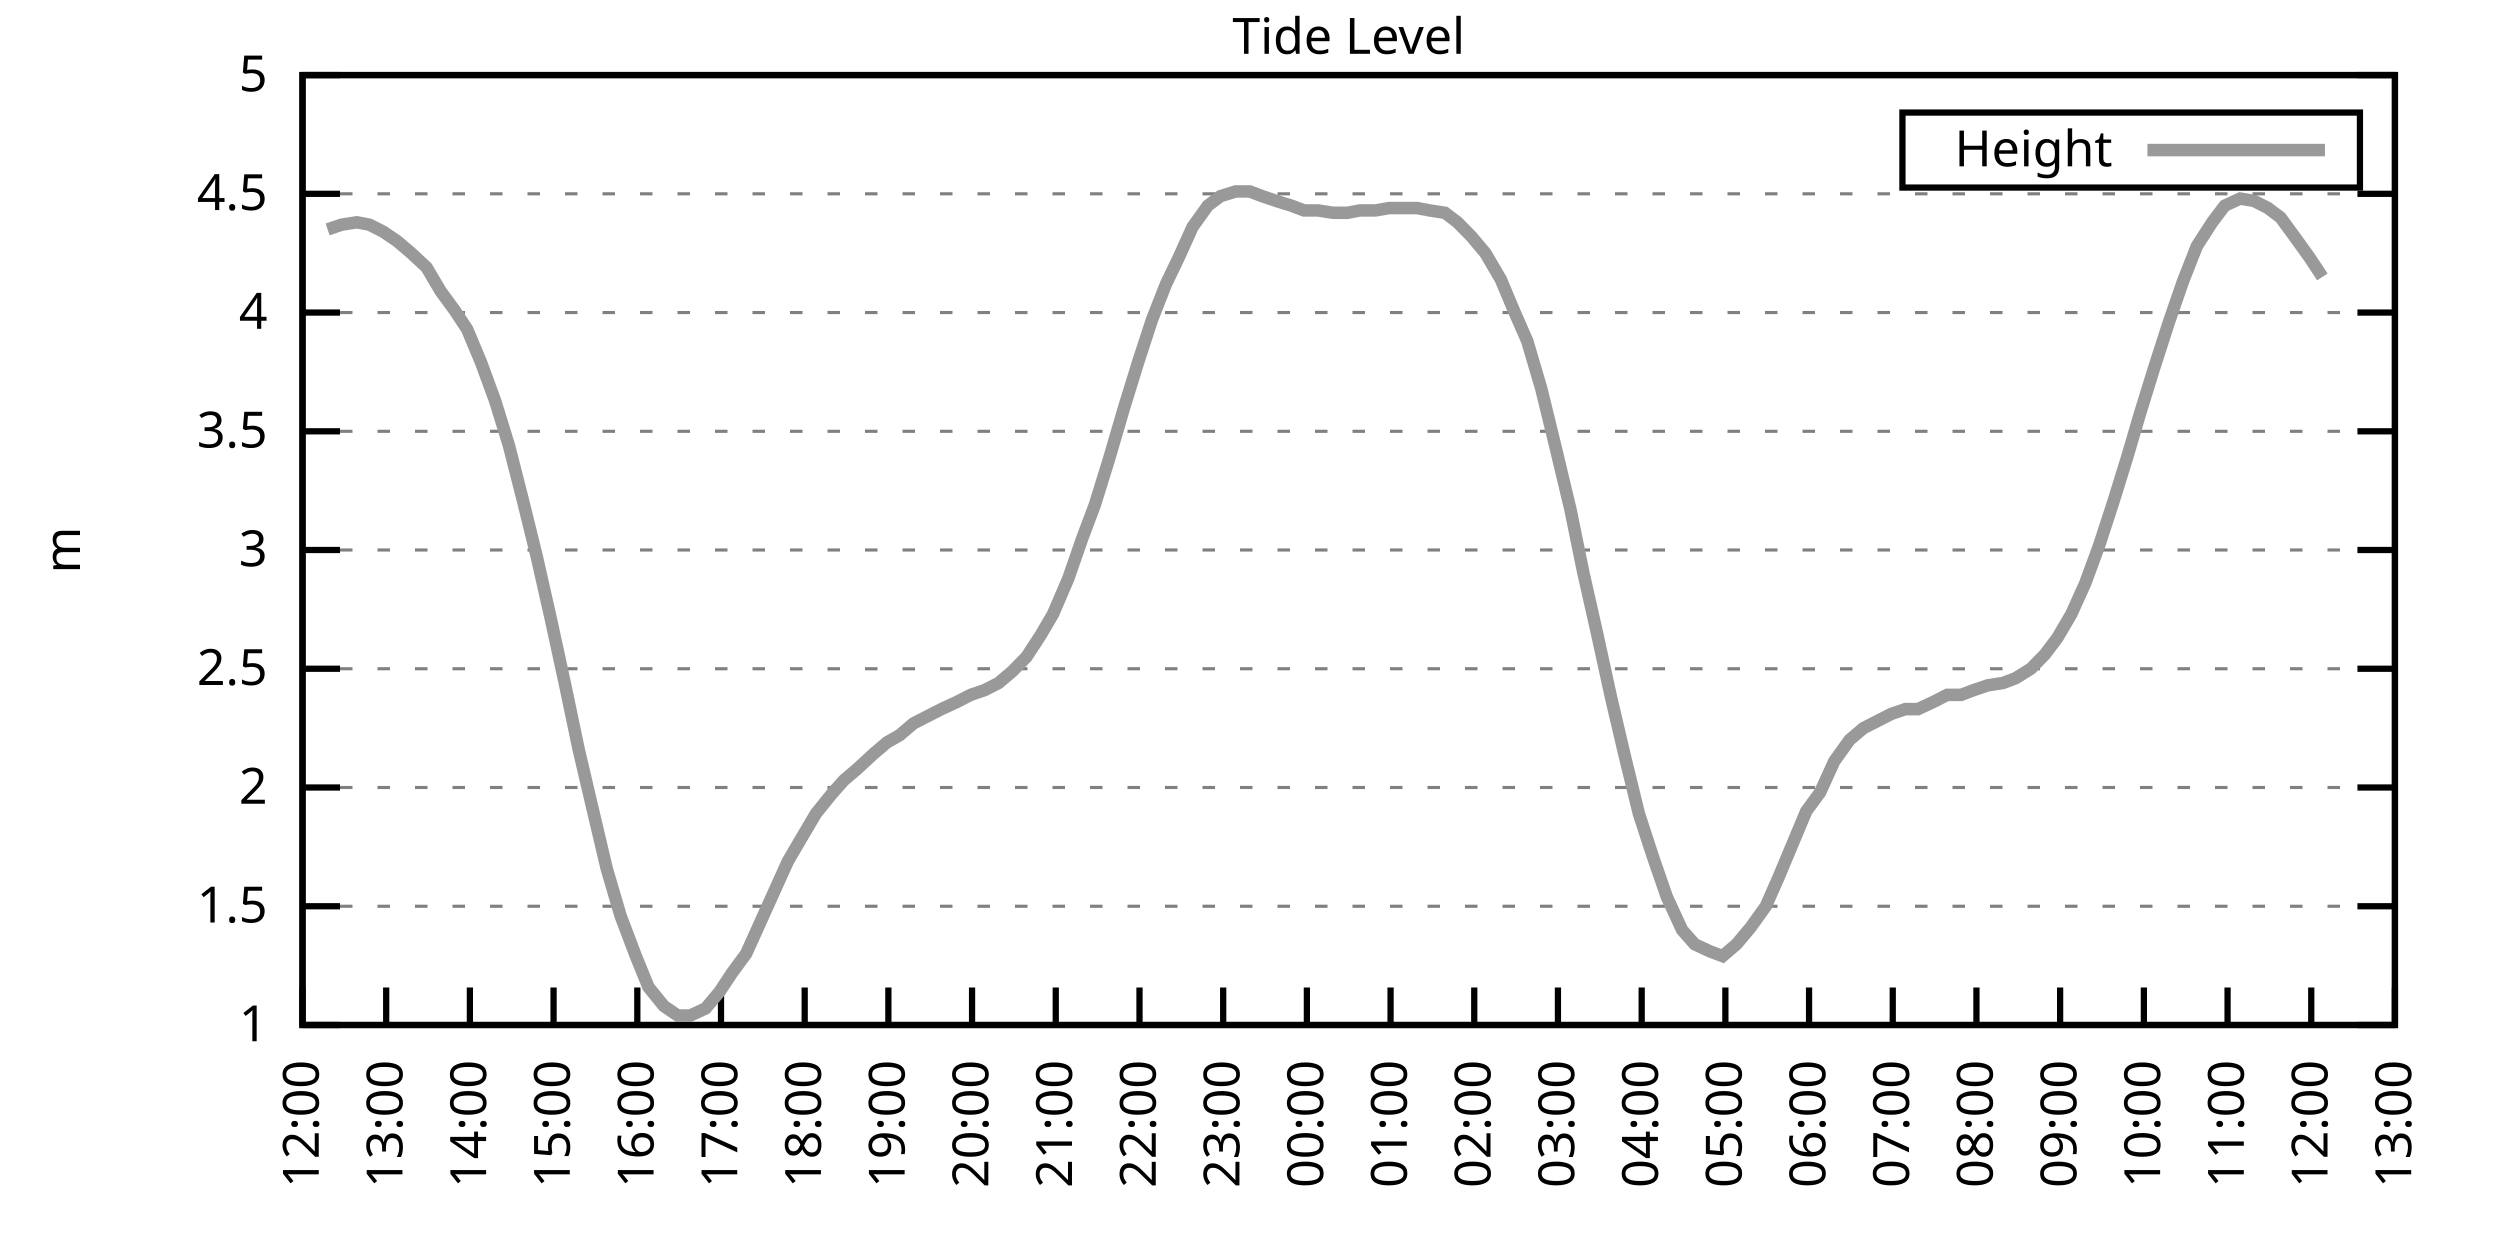
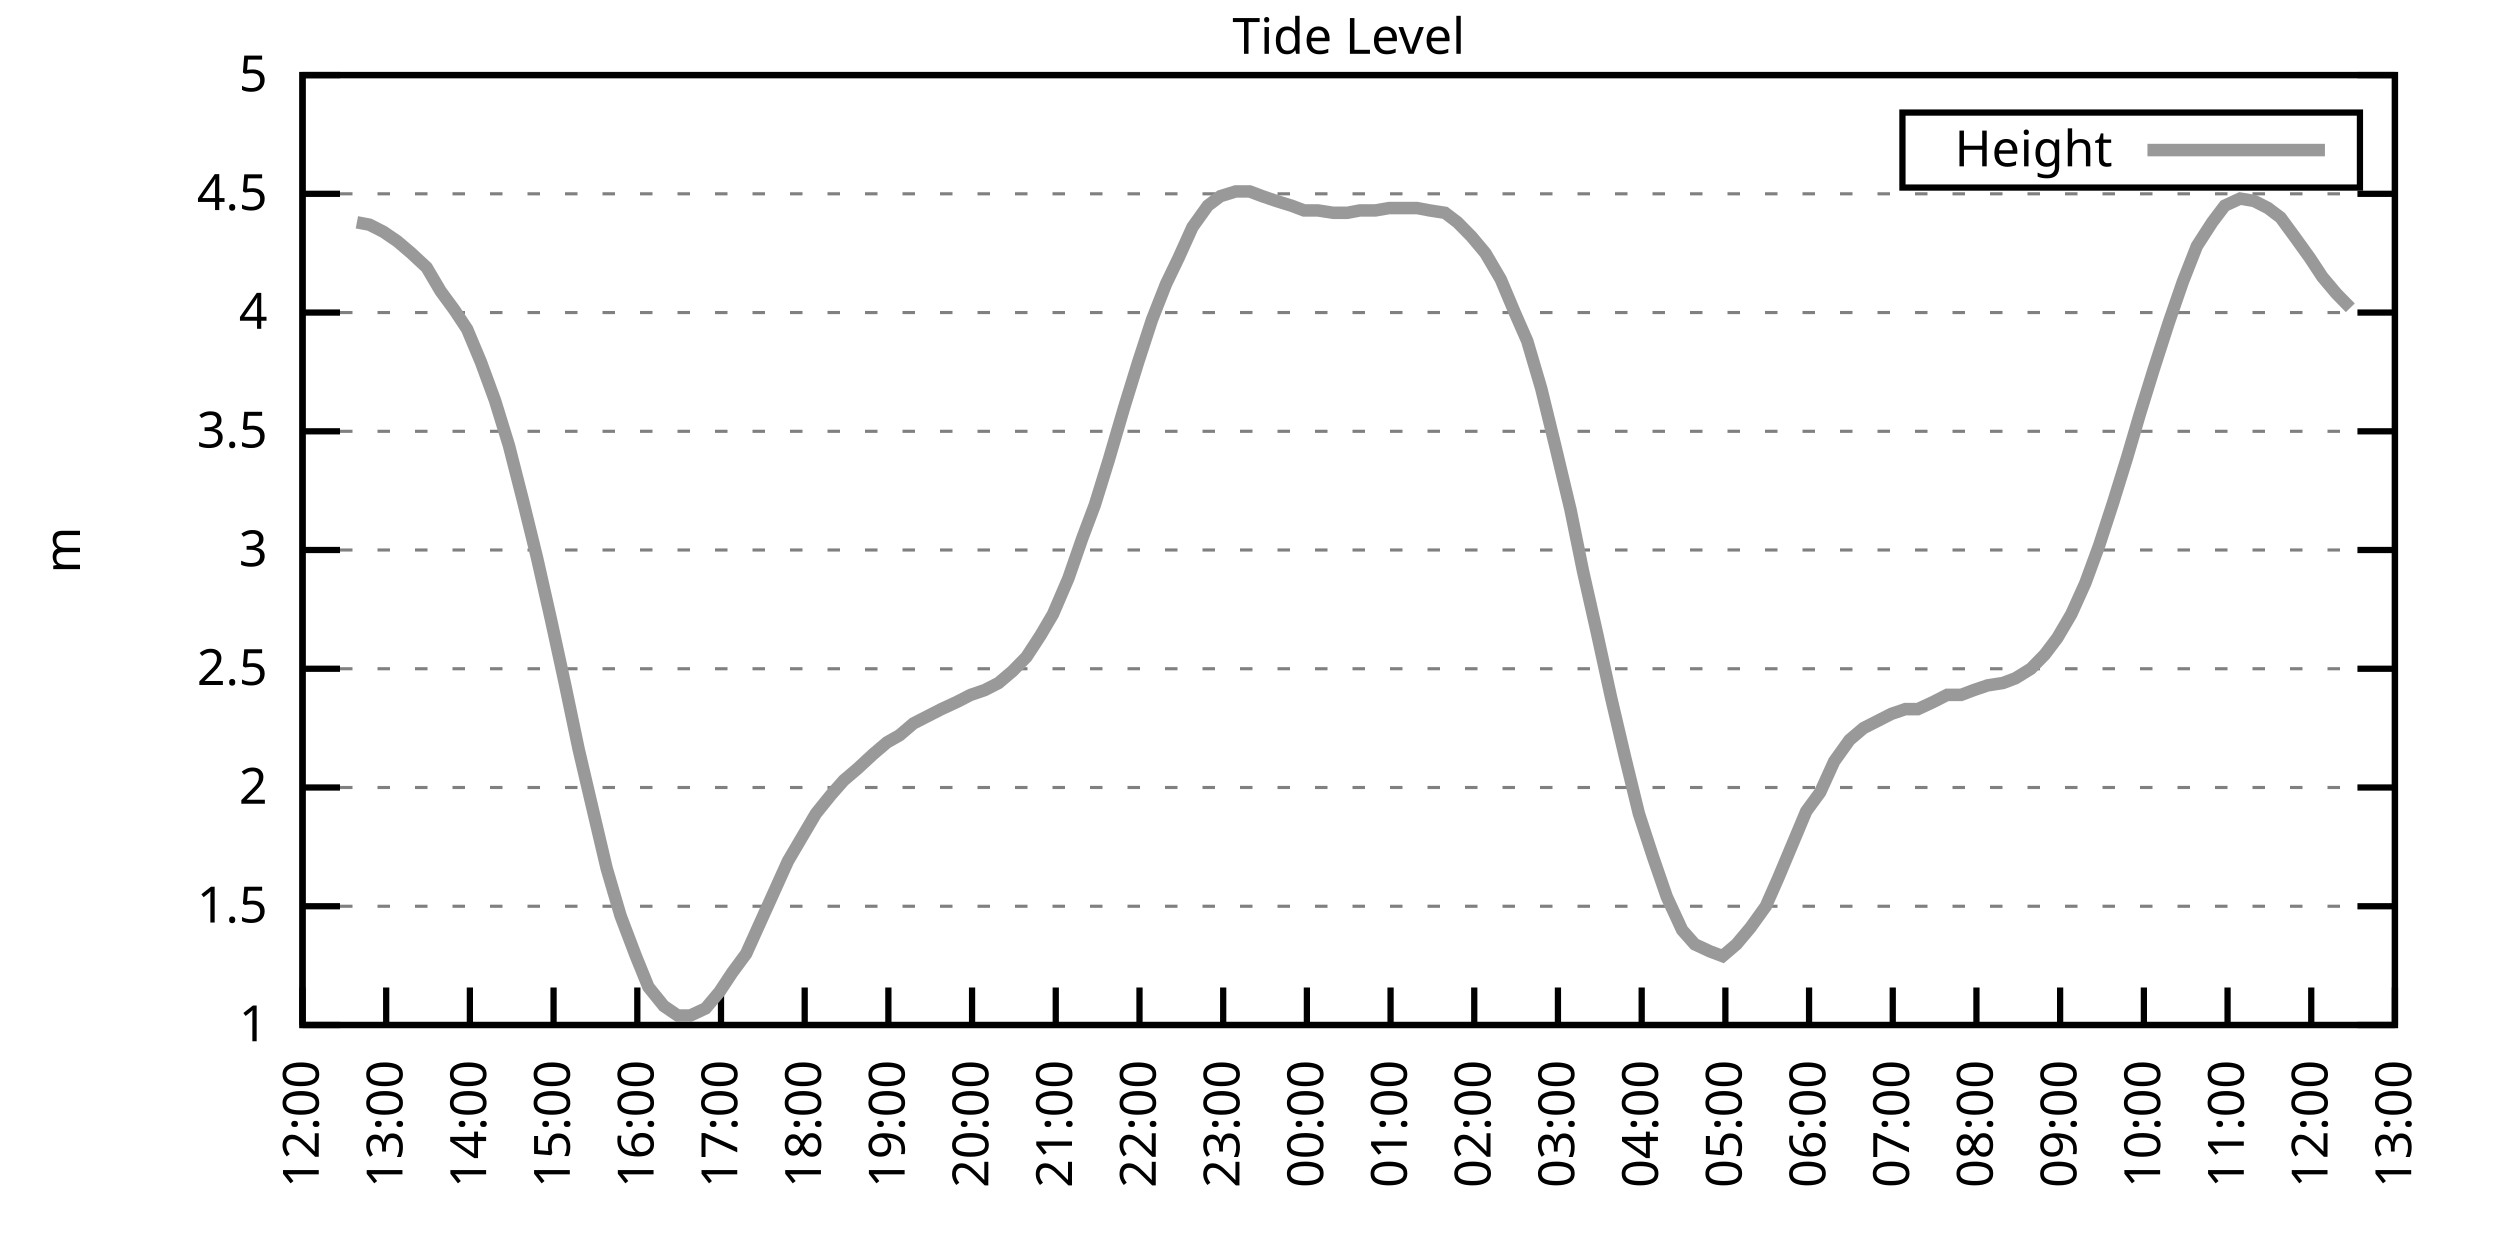
<svg xmlns="http://www.w3.org/2000/svg" xmlns:xlink="http://www.w3.org/1999/xlink" width="400" height="200" viewBox="0 0 400 200">
  <g id="gnuplot_canvas">
    <rect x="0" y="0" width="400" height="200" fill="none" />
    <defs>
      <circle id="gpDot" r="0.5" stroke-width="0.5" stroke="currentColor" />
      <path id="gpPt0" stroke-width="0.333" stroke="currentColor" d="M-1,0 h2 M0,-1 v2" />
      <path id="gpPt1" stroke-width="0.333" stroke="currentColor" d="M-1,-1 L1,1 M1,-1 L-1,1" />
      <path id="gpPt2" stroke-width="0.333" stroke="currentColor" d="M-1,0 L1,0 M0,-1 L0,1 M-1,-1 L1,1 M-1,1 L1,-1" />
      <rect id="gpPt3" stroke-width="0.333" stroke="currentColor" x="-1" y="-1" width="2" height="2" />
      <rect id="gpPt4" stroke-width="0.333" stroke="currentColor" fill="currentColor" x="-1" y="-1" width="2" height="2" />
      <circle id="gpPt5" stroke-width="0.333" stroke="currentColor" cx="0" cy="0" r="1" />
      <use xlink:href="#gpPt5" id="gpPt6" fill="currentColor" stroke="none" />
      <path id="gpPt7" stroke-width="0.333" stroke="currentColor" d="M0,-1.33 L-1.33,0.67 L1.33,0.67 z" />
      <use xlink:href="#gpPt7" id="gpPt8" fill="currentColor" stroke="none" />
      <use xlink:href="#gpPt7" id="gpPt9" stroke="currentColor" transform="rotate(180)" />
      <use xlink:href="#gpPt9" id="gpPt10" fill="currentColor" stroke="none" />
      <use xlink:href="#gpPt3" id="gpPt11" stroke="currentColor" transform="rotate(45)" />
      <use xlink:href="#gpPt11" id="gpPt12" fill="currentColor" stroke="none" />
      <path id="gpPt13" stroke-width="0.333" stroke="currentColor" d="M0,1.330 L1.265,0.411 L0.782,-1.067 L-0.782,-1.076 L-1.265,0.411 z" />
      <use xlink:href="#gpPt13" id="gpPt14" fill="currentColor" stroke="none" />
      <filter id="textbox" filterUnits="objectBoundingBox" x="0" y="0" height="1" width="1">
        <feFlood flood-color="white" flood-opacity="1" result="bgnd" />
        <feComposite in="SourceGraphic" in2="bgnd" operator="atop" />
      </filter>
      <filter id="greybox" filterUnits="objectBoundingBox" x="0" y="0" height="1" width="1">
        <feFlood flood-color="lightgrey" flood-opacity="1" result="grey" />
        <feComposite in="SourceGraphic" in2="grey" operator="atop" />
      </filter>
    </defs>
    <g fill="none" color="white" stroke="currentColor" stroke-width="1.00" stroke-linecap="butt" stroke-linejoin="miter">
</g>
    <g fill="none" color="black" stroke="currentColor" stroke-width="1.00" stroke-linecap="butt" stroke-linejoin="miter">
      <g stroke="none" shape-rendering="crispEdges">
        <polygon fill="rgb(255, 255, 255)" points="48.40,164.00 383.18,164.00 383.18,12.02 48.40,12.02 " />
      </g>
    </g>
    <g fill="none" color="black" stroke="currentColor" stroke-width="1.00" stroke-linecap="butt" stroke-linejoin="miter">
</g>
    <g fill="none" color="black" stroke="black" stroke-width="0.50" stroke-linecap="butt" stroke-linejoin="miter">
</g>
    <g fill="none" color="gray" stroke="currentColor" stroke-width="0.50" stroke-linecap="butt" stroke-linejoin="miter">
      <path stroke="gray" stroke-dasharray="2,4" class="gridline" d="M48.40,164.00 L383.19,164.00  " />
    </g>
    <g fill="none" color="gray" stroke="gray" stroke-width="1.00" stroke-linecap="butt" stroke-linejoin="miter">
</g>
    <g fill="none" color="black" stroke="currentColor" stroke-width="1.00" stroke-linecap="butt" stroke-linejoin="miter">
      <path stroke="black" d="M48.40,164.00 L54.40,164.00 M383.19,164.00 L377.19,164.00  " />
      <g transform="translate(42.80,166.60)" stroke="none" fill="black" font-family="Sans" font-size="8.00" text-anchor="end">
        <text>
          <tspan font-family="Sans"> 1</tspan>
        </text>
      </g>
    </g>
    <g fill="none" color="black" stroke="currentColor" stroke-width="1.00" stroke-linecap="butt" stroke-linejoin="miter">
</g>
    <g fill="none" color="black" stroke="black" stroke-width="0.50" stroke-linecap="butt" stroke-linejoin="miter">
</g>
    <g fill="none" color="gray" stroke="currentColor" stroke-width="0.50" stroke-linecap="butt" stroke-linejoin="miter">
      <path stroke="gray" stroke-dasharray="2,4" class="gridline" d="M48.40,145.00 L383.19,145.00  " />
    </g>
    <g fill="none" color="gray" stroke="gray" stroke-width="1.00" stroke-linecap="butt" stroke-linejoin="miter">
</g>
    <g fill="none" color="black" stroke="currentColor" stroke-width="1.00" stroke-linecap="butt" stroke-linejoin="miter">
      <path stroke="black" d="M48.40,145.00 L54.40,145.00 M383.19,145.00 L377.19,145.00  " />
      <g transform="translate(42.80,147.60)" stroke="none" fill="black" font-family="Sans" font-size="8.00" text-anchor="end">
        <text>
          <tspan font-family="Sans"> 1.5</tspan>
        </text>
      </g>
    </g>
    <g fill="none" color="black" stroke="currentColor" stroke-width="1.00" stroke-linecap="butt" stroke-linejoin="miter">
</g>
    <g fill="none" color="black" stroke="black" stroke-width="0.50" stroke-linecap="butt" stroke-linejoin="miter">
</g>
    <g fill="none" color="gray" stroke="currentColor" stroke-width="0.50" stroke-linecap="butt" stroke-linejoin="miter">
      <path stroke="gray" stroke-dasharray="2,4" class="gridline" d="M48.40,126.00 L383.19,126.00  " />
    </g>
    <g fill="none" color="gray" stroke="gray" stroke-width="1.00" stroke-linecap="butt" stroke-linejoin="miter">
</g>
    <g fill="none" color="black" stroke="currentColor" stroke-width="1.00" stroke-linecap="butt" stroke-linejoin="miter">
      <path stroke="black" d="M48.40,126.00 L54.40,126.00 M383.19,126.00 L377.19,126.00  " />
      <g transform="translate(42.80,128.60)" stroke="none" fill="black" font-family="Sans" font-size="8.00" text-anchor="end">
        <text>
          <tspan font-family="Sans"> 2</tspan>
        </text>
      </g>
    </g>
    <g fill="none" color="black" stroke="currentColor" stroke-width="1.00" stroke-linecap="butt" stroke-linejoin="miter">
</g>
    <g fill="none" color="black" stroke="black" stroke-width="0.50" stroke-linecap="butt" stroke-linejoin="miter">
</g>
    <g fill="none" color="gray" stroke="currentColor" stroke-width="0.50" stroke-linecap="butt" stroke-linejoin="miter">
      <path stroke="gray" stroke-dasharray="2,4" class="gridline" d="M48.40,107.00 L383.19,107.00  " />
    </g>
    <g fill="none" color="gray" stroke="gray" stroke-width="1.00" stroke-linecap="butt" stroke-linejoin="miter">
</g>
    <g fill="none" color="black" stroke="currentColor" stroke-width="1.00" stroke-linecap="butt" stroke-linejoin="miter">
      <path stroke="black" d="M48.40,107.00 L54.40,107.00 M383.19,107.00 L377.19,107.00  " />
      <g transform="translate(42.80,109.60)" stroke="none" fill="black" font-family="Sans" font-size="8.00" text-anchor="end">
        <text>
          <tspan font-family="Sans"> 2.5</tspan>
        </text>
      </g>
    </g>
    <g fill="none" color="black" stroke="currentColor" stroke-width="1.00" stroke-linecap="butt" stroke-linejoin="miter">
</g>
    <g fill="none" color="black" stroke="black" stroke-width="0.50" stroke-linecap="butt" stroke-linejoin="miter">
</g>
    <g fill="none" color="gray" stroke="currentColor" stroke-width="0.50" stroke-linecap="butt" stroke-linejoin="miter">
      <path stroke="gray" stroke-dasharray="2,4" class="gridline" d="M48.40,88.00 L383.19,88.00  " />
    </g>
    <g fill="none" color="gray" stroke="gray" stroke-width="1.00" stroke-linecap="butt" stroke-linejoin="miter">
</g>
    <g fill="none" color="black" stroke="currentColor" stroke-width="1.00" stroke-linecap="butt" stroke-linejoin="miter">
      <path stroke="black" d="M48.40,88.00 L54.40,88.00 M383.19,88.00 L377.19,88.00  " />
      <g transform="translate(42.80,90.60)" stroke="none" fill="black" font-family="Sans" font-size="8.00" text-anchor="end">
        <text>
          <tspan font-family="Sans"> 3</tspan>
        </text>
      </g>
    </g>
    <g fill="none" color="black" stroke="currentColor" stroke-width="1.00" stroke-linecap="butt" stroke-linejoin="miter">
</g>
    <g fill="none" color="black" stroke="black" stroke-width="0.50" stroke-linecap="butt" stroke-linejoin="miter">
</g>
    <g fill="none" color="gray" stroke="currentColor" stroke-width="0.50" stroke-linecap="butt" stroke-linejoin="miter">
      <path stroke="gray" stroke-dasharray="2,4" class="gridline" d="M48.40,69.01 L383.19,69.01  " />
    </g>
    <g fill="none" color="gray" stroke="gray" stroke-width="1.00" stroke-linecap="butt" stroke-linejoin="miter">
</g>
    <g fill="none" color="black" stroke="currentColor" stroke-width="1.00" stroke-linecap="butt" stroke-linejoin="miter">
      <path stroke="black" d="M48.40,69.01 L54.40,69.01 M383.19,69.01 L377.19,69.01  " />
      <g transform="translate(42.80,71.61)" stroke="none" fill="black" font-family="Sans" font-size="8.00" text-anchor="end">
        <text>
          <tspan font-family="Sans"> 3.5</tspan>
        </text>
      </g>
    </g>
    <g fill="none" color="black" stroke="currentColor" stroke-width="1.00" stroke-linecap="butt" stroke-linejoin="miter">
</g>
    <g fill="none" color="black" stroke="black" stroke-width="0.50" stroke-linecap="butt" stroke-linejoin="miter">
</g>
    <g fill="none" color="gray" stroke="currentColor" stroke-width="0.50" stroke-linecap="butt" stroke-linejoin="miter">
      <path stroke="gray" stroke-dasharray="2,4" class="gridline" d="M48.40,50.01 L383.19,50.01  " />
    </g>
    <g fill="none" color="gray" stroke="gray" stroke-width="1.00" stroke-linecap="butt" stroke-linejoin="miter">
</g>
    <g fill="none" color="black" stroke="currentColor" stroke-width="1.00" stroke-linecap="butt" stroke-linejoin="miter">
      <path stroke="black" d="M48.40,50.01 L54.40,50.01 M383.19,50.01 L377.19,50.01  " />
      <g transform="translate(42.80,52.61)" stroke="none" fill="black" font-family="Sans" font-size="8.00" text-anchor="end">
        <text>
          <tspan font-family="Sans"> 4</tspan>
        </text>
      </g>
    </g>
    <g fill="none" color="black" stroke="currentColor" stroke-width="1.00" stroke-linecap="butt" stroke-linejoin="miter">
</g>
    <g fill="none" color="black" stroke="black" stroke-width="0.50" stroke-linecap="butt" stroke-linejoin="miter">
</g>
    <g fill="none" color="gray" stroke="currentColor" stroke-width="0.50" stroke-linecap="butt" stroke-linejoin="miter">
      <path stroke="gray" stroke-dasharray="2,4" class="gridline" d="M48.40,31.01 L383.19,31.01  " />
    </g>
    <g fill="none" color="gray" stroke="gray" stroke-width="1.00" stroke-linecap="butt" stroke-linejoin="miter">
</g>
    <g fill="none" color="black" stroke="currentColor" stroke-width="1.00" stroke-linecap="butt" stroke-linejoin="miter">
      <path stroke="black" d="M48.40,31.01 L54.40,31.01 M383.19,31.01 L377.19,31.01  " />
      <g transform="translate(42.80,33.61)" stroke="none" fill="black" font-family="Sans" font-size="8.00" text-anchor="end">
        <text>
          <tspan font-family="Sans"> 4.5</tspan>
        </text>
      </g>
    </g>
    <g fill="none" color="black" stroke="currentColor" stroke-width="1.00" stroke-linecap="butt" stroke-linejoin="miter">
</g>
    <g fill="none" color="black" stroke="black" stroke-width="0.50" stroke-linecap="butt" stroke-linejoin="miter">
</g>
    <g fill="none" color="gray" stroke="currentColor" stroke-width="0.50" stroke-linecap="butt" stroke-linejoin="miter">
      <path stroke="gray" stroke-dasharray="2,4" class="gridline" d="M48.40,12.01 L383.19,12.01  " />
    </g>
    <g fill="none" color="gray" stroke="gray" stroke-width="1.00" stroke-linecap="butt" stroke-linejoin="miter">
</g>
    <g fill="none" color="black" stroke="currentColor" stroke-width="1.00" stroke-linecap="butt" stroke-linejoin="miter">
      <path stroke="black" d="M48.40,12.01 L54.40,12.01 M383.19,12.01 L377.19,12.01  " />
      <g transform="translate(42.80,14.61)" stroke="none" fill="black" font-family="Sans" font-size="8.00" text-anchor="end">
        <text>
          <tspan font-family="Sans"> 5</tspan>
        </text>
      </g>
    </g>
    <g fill="none" color="black" stroke="currentColor" stroke-width="1.00" stroke-linecap="butt" stroke-linejoin="miter">
      <path stroke="black" d="M48.40,164.00 L48.40,158.00  " />
      <g transform="translate(51.00,169.60) rotate(270.00)" stroke="none" fill="black" font-family="Sans" font-size="8.00" text-anchor="end">
        <text>
          <tspan font-family="Sans">12:00</tspan>
        </text>
      </g>
    </g>
    <g fill="none" color="black" stroke="currentColor" stroke-width="1.00" stroke-linecap="butt" stroke-linejoin="miter">
      <path stroke="black" d="M61.79,164.00 L61.79,158.00  " />
      <g transform="translate(64.39,169.60) rotate(270.00)" stroke="none" fill="black" font-family="Sans" font-size="8.00" text-anchor="end">
        <text>
          <tspan font-family="Sans">13:00</tspan>
        </text>
      </g>
    </g>
    <g fill="none" color="black" stroke="currentColor" stroke-width="1.00" stroke-linecap="butt" stroke-linejoin="miter">
      <path stroke="black" d="M75.18,164.00 L75.18,158.00  " />
      <g transform="translate(77.78,169.60) rotate(270.00)" stroke="none" fill="black" font-family="Sans" font-size="8.00" text-anchor="end">
        <text>
          <tspan font-family="Sans">14:00</tspan>
        </text>
      </g>
    </g>
    <g fill="none" color="black" stroke="currentColor" stroke-width="1.00" stroke-linecap="butt" stroke-linejoin="miter">
      <path stroke="black" d="M88.57,164.00 L88.57,158.00  " />
      <g transform="translate(91.17,169.60) rotate(270.00)" stroke="none" fill="black" font-family="Sans" font-size="8.00" text-anchor="end">
        <text>
          <tspan font-family="Sans">15:00</tspan>
        </text>
      </g>
    </g>
    <g fill="none" color="black" stroke="currentColor" stroke-width="1.00" stroke-linecap="butt" stroke-linejoin="miter">
      <path stroke="black" d="M101.97,164.00 L101.97,158.00  " />
      <g transform="translate(104.57,169.60) rotate(270.00)" stroke="none" fill="black" font-family="Sans" font-size="8.00" text-anchor="end">
        <text>
          <tspan font-family="Sans">16:00</tspan>
        </text>
      </g>
    </g>
    <g fill="none" color="black" stroke="currentColor" stroke-width="1.00" stroke-linecap="butt" stroke-linejoin="miter">
      <path stroke="black" d="M115.36,164.00 L115.36,158.00  " />
      <g transform="translate(117.96,169.60) rotate(270.00)" stroke="none" fill="black" font-family="Sans" font-size="8.00" text-anchor="end">
        <text>
          <tspan font-family="Sans">17:00</tspan>
        </text>
      </g>
    </g>
    <g fill="none" color="black" stroke="currentColor" stroke-width="1.00" stroke-linecap="butt" stroke-linejoin="miter">
      <path stroke="black" d="M128.75,164.00 L128.75,158.00  " />
      <g transform="translate(131.35,169.60) rotate(270.00)" stroke="none" fill="black" font-family="Sans" font-size="8.00" text-anchor="end">
        <text>
          <tspan font-family="Sans">18:00</tspan>
        </text>
      </g>
    </g>
    <g fill="none" color="black" stroke="currentColor" stroke-width="1.00" stroke-linecap="butt" stroke-linejoin="miter">
      <path stroke="black" d="M142.14,164.00 L142.14,158.00  " />
      <g transform="translate(144.74,169.60) rotate(270.00)" stroke="none" fill="black" font-family="Sans" font-size="8.00" text-anchor="end">
        <text>
          <tspan font-family="Sans">19:00</tspan>
        </text>
      </g>
    </g>
    <g fill="none" color="black" stroke="currentColor" stroke-width="1.00" stroke-linecap="butt" stroke-linejoin="miter">
      <path stroke="black" d="M155.53,164.00 L155.53,158.00  " />
      <g transform="translate(158.13,169.60) rotate(270.00)" stroke="none" fill="black" font-family="Sans" font-size="8.00" text-anchor="end">
        <text>
          <tspan font-family="Sans">20:00</tspan>
        </text>
      </g>
    </g>
    <g fill="none" color="black" stroke="currentColor" stroke-width="1.00" stroke-linecap="butt" stroke-linejoin="miter">
      <path stroke="black" d="M168.92,164.00 L168.92,158.00  " />
      <g transform="translate(171.52,169.60) rotate(270.00)" stroke="none" fill="black" font-family="Sans" font-size="8.00" text-anchor="end">
        <text>
          <tspan font-family="Sans">21:00</tspan>
        </text>
      </g>
    </g>
    <g fill="none" color="black" stroke="currentColor" stroke-width="1.00" stroke-linecap="butt" stroke-linejoin="miter">
      <path stroke="black" d="M182.32,164.00 L182.32,158.00  " />
      <g transform="translate(184.92,169.60) rotate(270.00)" stroke="none" fill="black" font-family="Sans" font-size="8.00" text-anchor="end">
        <text>
          <tspan font-family="Sans">22:00</tspan>
        </text>
      </g>
    </g>
    <g fill="none" color="black" stroke="currentColor" stroke-width="1.00" stroke-linecap="butt" stroke-linejoin="miter">
      <path stroke="black" d="M195.71,164.00 L195.71,158.00  " />
      <g transform="translate(198.31,169.60) rotate(270.00)" stroke="none" fill="black" font-family="Sans" font-size="8.00" text-anchor="end">
        <text>
          <tspan font-family="Sans">23:00</tspan>
        </text>
      </g>
    </g>
    <g fill="none" color="black" stroke="currentColor" stroke-width="1.00" stroke-linecap="butt" stroke-linejoin="miter">
      <path stroke="black" d="M209.10,164.00 L209.10,158.00  " />
      <g transform="translate(211.70,169.60) rotate(270.00)" stroke="none" fill="black" font-family="Sans" font-size="8.00" text-anchor="end">
        <text>
          <tspan font-family="Sans">00:00</tspan>
        </text>
      </g>
    </g>
    <g fill="none" color="black" stroke="currentColor" stroke-width="1.00" stroke-linecap="butt" stroke-linejoin="miter">
      <path stroke="black" d="M222.49,164.00 L222.49,158.00  " />
      <g transform="translate(225.09,169.60) rotate(270.00)" stroke="none" fill="black" font-family="Sans" font-size="8.00" text-anchor="end">
        <text>
          <tspan font-family="Sans">01:00</tspan>
        </text>
      </g>
    </g>
    <g fill="none" color="black" stroke="currentColor" stroke-width="1.00" stroke-linecap="butt" stroke-linejoin="miter">
      <path stroke="black" d="M235.88,164.00 L235.88,158.00  " />
      <g transform="translate(238.48,169.60) rotate(270.00)" stroke="none" fill="black" font-family="Sans" font-size="8.00" text-anchor="end">
        <text>
          <tspan font-family="Sans">02:00</tspan>
        </text>
      </g>
    </g>
    <g fill="none" color="black" stroke="currentColor" stroke-width="1.00" stroke-linecap="butt" stroke-linejoin="miter">
      <path stroke="black" d="M249.27,164.00 L249.27,158.00  " />
      <g transform="translate(251.87,169.60) rotate(270.00)" stroke="none" fill="black" font-family="Sans" font-size="8.00" text-anchor="end">
        <text>
          <tspan font-family="Sans">03:00</tspan>
        </text>
      </g>
    </g>
    <g fill="none" color="black" stroke="currentColor" stroke-width="1.00" stroke-linecap="butt" stroke-linejoin="miter">
      <path stroke="black" d="M262.67,164.00 L262.67,158.00  " />
      <g transform="translate(265.27,169.60) rotate(270.00)" stroke="none" fill="black" font-family="Sans" font-size="8.00" text-anchor="end">
        <text>
          <tspan font-family="Sans">04:00</tspan>
        </text>
      </g>
    </g>
    <g fill="none" color="black" stroke="currentColor" stroke-width="1.00" stroke-linecap="butt" stroke-linejoin="miter">
      <path stroke="black" d="M276.06,164.00 L276.06,158.00  " />
      <g transform="translate(278.66,169.60) rotate(270.00)" stroke="none" fill="black" font-family="Sans" font-size="8.00" text-anchor="end">
        <text>
          <tspan font-family="Sans">05:00</tspan>
        </text>
      </g>
    </g>
    <g fill="none" color="black" stroke="currentColor" stroke-width="1.00" stroke-linecap="butt" stroke-linejoin="miter">
      <path stroke="black" d="M289.45,164.00 L289.45,158.00  " />
      <g transform="translate(292.05,169.60) rotate(270.00)" stroke="none" fill="black" font-family="Sans" font-size="8.00" text-anchor="end">
        <text>
          <tspan font-family="Sans">06:00</tspan>
        </text>
      </g>
    </g>
    <g fill="none" color="black" stroke="currentColor" stroke-width="1.00" stroke-linecap="butt" stroke-linejoin="miter">
      <path stroke="black" d="M302.84,164.00 L302.84,158.00  " />
      <g transform="translate(305.44,169.60) rotate(270.00)" stroke="none" fill="black" font-family="Sans" font-size="8.00" text-anchor="end">
        <text>
          <tspan font-family="Sans">07:00</tspan>
        </text>
      </g>
    </g>
    <g fill="none" color="black" stroke="currentColor" stroke-width="1.00" stroke-linecap="butt" stroke-linejoin="miter">
      <path stroke="black" d="M316.23,164.00 L316.23,158.00  " />
      <g transform="translate(318.83,169.60) rotate(270.00)" stroke="none" fill="black" font-family="Sans" font-size="8.00" text-anchor="end">
        <text>
          <tspan font-family="Sans">08:00</tspan>
        </text>
      </g>
    </g>
    <g fill="none" color="black" stroke="currentColor" stroke-width="1.00" stroke-linecap="butt" stroke-linejoin="miter">
      <path stroke="black" d="M329.62,164.00 L329.62,158.00  " />
      <g transform="translate(332.22,169.60) rotate(270.00)" stroke="none" fill="black" font-family="Sans" font-size="8.00" text-anchor="end">
        <text>
          <tspan font-family="Sans">09:00</tspan>
        </text>
      </g>
    </g>
    <g fill="none" color="black" stroke="currentColor" stroke-width="1.00" stroke-linecap="butt" stroke-linejoin="miter">
      <path stroke="black" d="M343.02,164.00 L343.02,158.00  " />
      <g transform="translate(345.62,169.60) rotate(270.00)" stroke="none" fill="black" font-family="Sans" font-size="8.00" text-anchor="end">
        <text>
          <tspan font-family="Sans">10:00</tspan>
        </text>
      </g>
    </g>
    <g fill="none" color="black" stroke="currentColor" stroke-width="1.00" stroke-linecap="butt" stroke-linejoin="miter">
      <path stroke="black" d="M356.41,164.00 L356.41,158.00  " />
      <g transform="translate(359.01,169.60) rotate(270.00)" stroke="none" fill="black" font-family="Sans" font-size="8.00" text-anchor="end">
        <text>
          <tspan font-family="Sans">11:00</tspan>
        </text>
      </g>
    </g>
    <g fill="none" color="black" stroke="currentColor" stroke-width="1.00" stroke-linecap="butt" stroke-linejoin="miter">
      <path stroke="black" d="M369.80,164.00 L369.80,158.00  " />
      <g transform="translate(372.40,169.60) rotate(270.00)" stroke="none" fill="black" font-family="Sans" font-size="8.00" text-anchor="end">
        <text>
          <tspan font-family="Sans">12:00</tspan>
        </text>
      </g>
    </g>
    <g fill="none" color="black" stroke="currentColor" stroke-width="1.00" stroke-linecap="butt" stroke-linejoin="miter">
      <path stroke="black" d="M383.19,164.00 L383.19,158.00  " />
      <g transform="translate(385.79,169.60) rotate(270.00)" stroke="none" fill="black" font-family="Sans" font-size="8.00" text-anchor="end">
        <text>
          <tspan font-family="Sans">13:00</tspan>
        </text>
      </g>
    </g>
    <g fill="none" color="black" stroke="currentColor" stroke-width="1.00" stroke-linecap="butt" stroke-linejoin="miter">
</g>
    <g fill="none" color="black" stroke="currentColor" stroke-width="1.00" stroke-linecap="butt" stroke-linejoin="miter">
      <path stroke="black" d="M48.40,12.01 L48.40,164.00 L383.19,164.00 L383.19,12.01 L48.40,12.01 Z  " />
    </g>
    <g fill="none" color="black" stroke="currentColor" stroke-width="1.00" stroke-linecap="butt" stroke-linejoin="miter">
</g>
    <g fill="none" color="black" stroke="currentColor" stroke-width="1.00" stroke-linecap="butt" stroke-linejoin="miter">
      <path stroke="black" d="M304.39,30.01 L304.39,18.01 L377.59,18.01 L377.59,30.01 L304.39,30.01 Z  " />
    </g>
    <g id="Tide_level_plot_1">
      <g fill="none" color="white" stroke="black" stroke-width="2.00" stroke-linecap="butt" stroke-linejoin="miter">
</g>
      <g fill="none" color="black" stroke="currentColor" stroke-width="2.00" stroke-linecap="butt" stroke-linejoin="miter">
        <g transform="translate(337.99,26.61)" stroke="none" fill="black" font-family="Sans" font-size="8.00" text-anchor="end">
          <text>
            <tspan font-family="Sans">Height</tspan>
          </text>
        </g>
      </g>
      <g fill="none" color="black" stroke="currentColor" stroke-width="2.00" stroke-linecap="butt" stroke-linejoin="miter">
-         <path stroke="rgb(153, 153, 153)" d="M343.59,24.01 L371.99,24.01 M52.42,36.71 L54.65,35.95 L57.10,35.57 L59.11,35.95 L61.35,37.09 L63.58,38.61   L65.81,40.51 L68.26,42.79 L70.50,46.59 L72.73,49.63 L74.74,52.67 L76.97,57.99 L79.20,64.07 L81.43,71.29   L83.66,80.03 L85.90,89.14 L88.13,99.02 L90.36,109.28 L92.59,119.92 L94.82,129.42 L97.06,138.92 L99.29,146.52   L101.74,152.98 L103.75,157.92 L106.21,160.96 L108.44,162.48 L110.45,162.48 L112.90,161.34 L115.13,158.68 L117.14,155.64   L119.38,152.60 L121.61,147.66 L123.84,142.72 L126.07,137.78 L128.30,133.98 L130.54,130.18 L132.99,127.14 L135.00,124.86   L137.23,122.96 L139.69,120.68 L141.92,118.78 L143.93,117.64 L146.16,115.74 L148.39,114.60 L150.62,113.46 L153.08,112.32   L155.31,111.18 L157.54,110.42 L159.77,109.28 L162.01,107.38 L164.24,105.10 L166.47,101.68 L168.48,98.26 L170.93,92.56   L173.17,86.11 L175.17,80.79 L177.41,73.57 L179.86,65.21 L182.09,57.99 L184.32,51.15 L186.56,45.45 L188.57,41.27   L190.80,36.33 L193.25,32.91 L195.26,31.39 L197.72,30.63 L199.95,30.63 L201.96,31.39 L204.19,32.15 L206.64,32.91   L208.65,33.67 L210.88,33.67 L213.34,34.05 L215.57,34.05 L217.58,33.67 L220.04,33.67 L222.27,33.29 L224.28,33.29   L226.73,33.29 L228.74,33.67 L231.20,34.05 L233.20,35.57 L235.44,37.85 L237.67,40.51 L240.12,44.69 L242.36,50.01   L244.36,54.57 L246.60,62.17 L248.83,71.29 L251.28,81.55 L253.29,91.42 L255.52,101.30 L257.76,111.56 L259.99,121.06   L262.22,130.18 L264.45,137.02 L266.68,143.48 L269.14,148.80 L271.15,151.08 L273.60,152.22 L275.61,152.98 L277.84,151.08   L280.07,148.42 L282.53,145.00 L284.54,140.44 L286.77,135.12 L289.00,129.80 L291.23,126.76 L293.47,121.82 L295.92,118.40   L298.15,116.50 L300.39,115.36 L302.62,114.22 L304.85,113.46 L306.86,113.46 L309.31,112.32 L311.54,111.18 L313.78,111.18   L315.79,110.42 L318.02,109.66 L320.47,109.28 L322.48,108.52 L324.94,107.00 L327.17,104.72 L329.18,102.06 L331.41,98.26   L333.64,93.32 L335.87,87.25 L338.10,80.41 L340.34,73.19 L342.35,66.35 L344.58,59.13 L347.03,51.53 L349.26,45.07   L351.50,39.37 L353.95,35.57 L355.96,32.91 L358.42,31.77 L360.65,32.15 L362.88,33.29 L364.89,34.81 L367.12,37.85   L369.58,41.27 L371.58,44.31  " />
+         <path stroke="rgb(153, 153, 153)" d="M343.59,24.01 L371.99,24.01 M57.10,35.57 L59.11,35.95 L61.35,37.09 L63.58,38.61 L65.81,40.51 L68.26,42.79   L70.50,46.59 L72.73,49.63 L74.74,52.67 L76.97,57.99 L79.20,64.07 L81.43,71.29 L83.66,80.03 L85.90,89.14   L88.13,99.02 L90.36,109.28 L92.59,119.92 L94.82,129.42 L97.06,138.92 L99.29,146.52 L101.74,152.98 L103.75,157.92   L106.21,160.96 L108.44,162.48 L110.45,162.48 L112.90,161.34 L115.13,158.68 L117.14,155.64 L119.38,152.60 L121.61,147.66   L123.84,142.72 L126.07,137.78 L128.30,133.98 L130.54,130.18 L132.99,127.14 L135.00,124.86 L137.23,122.96 L139.69,120.68   L141.92,118.78 L143.93,117.64 L146.16,115.74 L148.39,114.60 L150.62,113.46 L153.08,112.32 L155.31,111.18 L157.54,110.42   L159.77,109.28 L162.01,107.38 L164.24,105.10 L166.47,101.68 L168.48,98.26 L170.93,92.56 L173.17,86.11 L175.17,80.79   L177.41,73.57 L179.86,65.21 L182.09,57.99 L184.32,51.15 L186.56,45.45 L188.57,41.27 L190.80,36.33 L193.25,32.91   L195.26,31.39 L197.72,30.63 L199.95,30.63 L201.96,31.39 L204.19,32.15 L206.64,32.91 L208.65,33.67 L210.88,33.67   L213.34,34.05 L215.57,34.05 L217.58,33.67 L220.04,33.67 L222.27,33.29 L224.28,33.29 L226.73,33.29 L228.74,33.67   L231.20,34.05 L233.20,35.57 L235.44,37.85 L237.67,40.51 L240.12,44.69 L242.36,50.01 L244.36,54.57 L246.60,62.17   L248.83,71.29 L251.28,81.55 L253.29,91.42 L255.52,101.30 L257.76,111.56 L259.99,121.06 L262.22,130.18 L264.45,137.02   L266.68,143.48 L269.14,148.80 L271.15,151.08 L273.60,152.22 L275.61,152.98 L277.84,151.08 L280.07,148.42 L282.53,145.00   L284.54,140.44 L286.77,135.12 L289.00,129.80 L291.23,126.76 L293.47,121.82 L295.92,118.40 L298.15,116.50 L300.39,115.36   L302.62,114.22 L304.85,113.46 L306.86,113.46 L309.31,112.32 L311.54,111.18 L313.78,111.18 L315.79,110.42 L318.02,109.66   L320.47,109.28 L322.48,108.52 L324.94,107.00 L327.17,104.72 L329.18,102.06 L331.41,98.26 L333.64,93.32 L335.87,87.25   L338.10,80.41 L340.34,73.19 L342.35,66.35 L344.58,59.13 L347.03,51.53 L349.26,45.07 L351.50,39.37 L353.95,35.57   L355.96,32.91 L358.42,31.77 L360.65,32.15 L362.88,33.29 L364.89,34.81 L367.12,37.85 L369.58,41.27 L371.58,44.31   L373.82,46.97 L376.05,49.25  " />
      </g>
    </g>
    <g fill="none" color="black" stroke="currentColor" stroke-width="2.00" stroke-linecap="butt" stroke-linejoin="miter">
</g>
    <g fill="none" color="black" stroke="black" stroke-width="1.00" stroke-linecap="butt" stroke-linejoin="miter">
</g>
    <g fill="none" color="black" stroke="currentColor" stroke-width="1.00" stroke-linecap="butt" stroke-linejoin="miter">
      <path stroke="black" d="M48.40,12.01 L48.40,164.00 L383.19,164.00 L383.19,12.01 L48.40,12.01 Z  " />
      <g transform="translate(12.80,88.01) rotate(270.00)" stroke="none" fill="black" font-family="Sans" font-size="8.00" text-anchor="middle">
        <text>
          <tspan font-family="Sans">m</tspan>
        </text>
      </g>
    </g>
    <g fill="none" color="black" stroke="currentColor" stroke-width="1.00" stroke-linecap="butt" stroke-linejoin="miter">
</g>
    <g fill="none" color="black" stroke="currentColor" stroke-width="1.00" stroke-linecap="butt" stroke-linejoin="miter">
      <g transform="translate(215.79,8.61)" stroke="none" fill="black" font-family="Sans" font-size="8.00" text-anchor="middle">
        <text>
          <tspan font-family="Sans">Tide Level</tspan>
        </text>
      </g>
    </g>
    <g fill="none" color="black" stroke="currentColor" stroke-width="1.00" stroke-linecap="butt" stroke-linejoin="miter">
</g>
  </g>
</svg>
